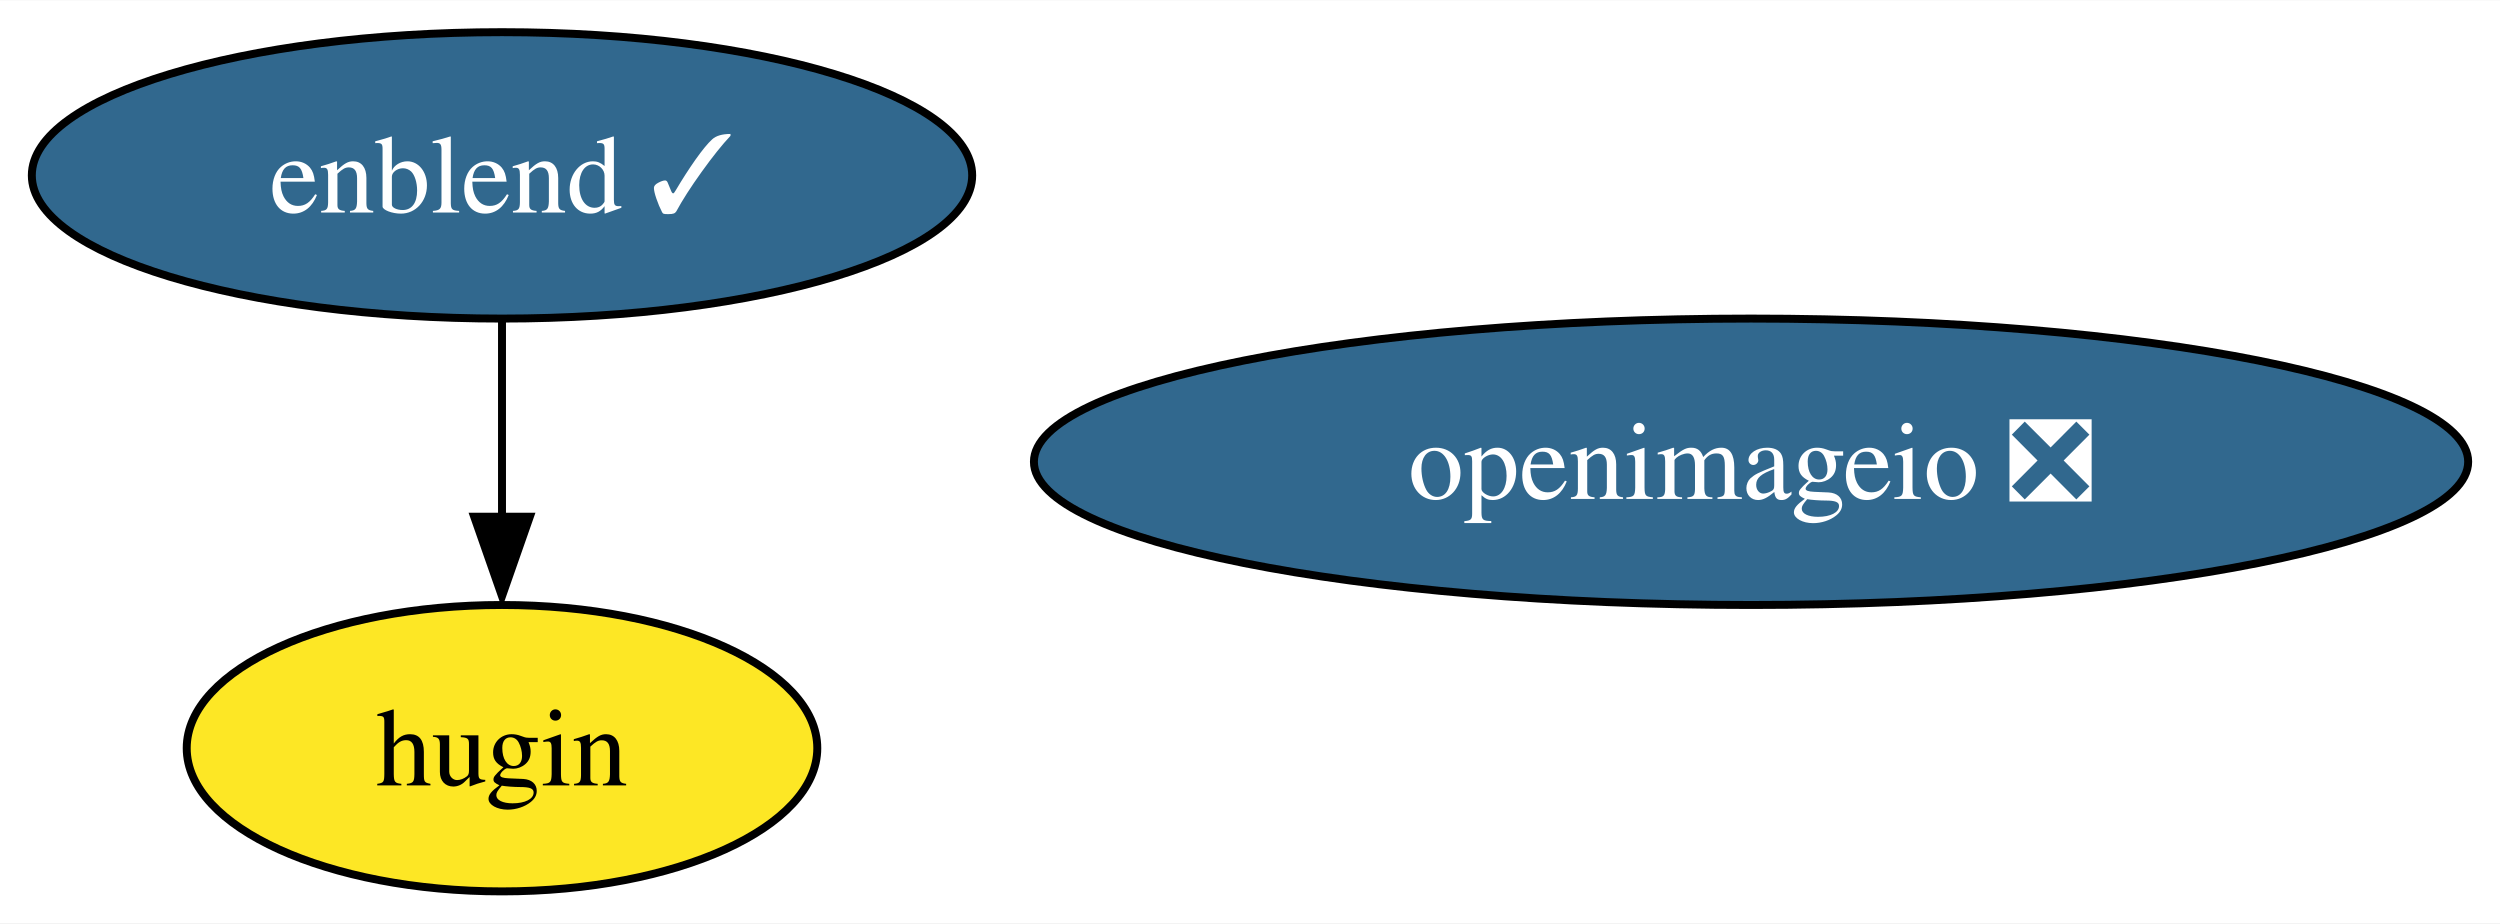
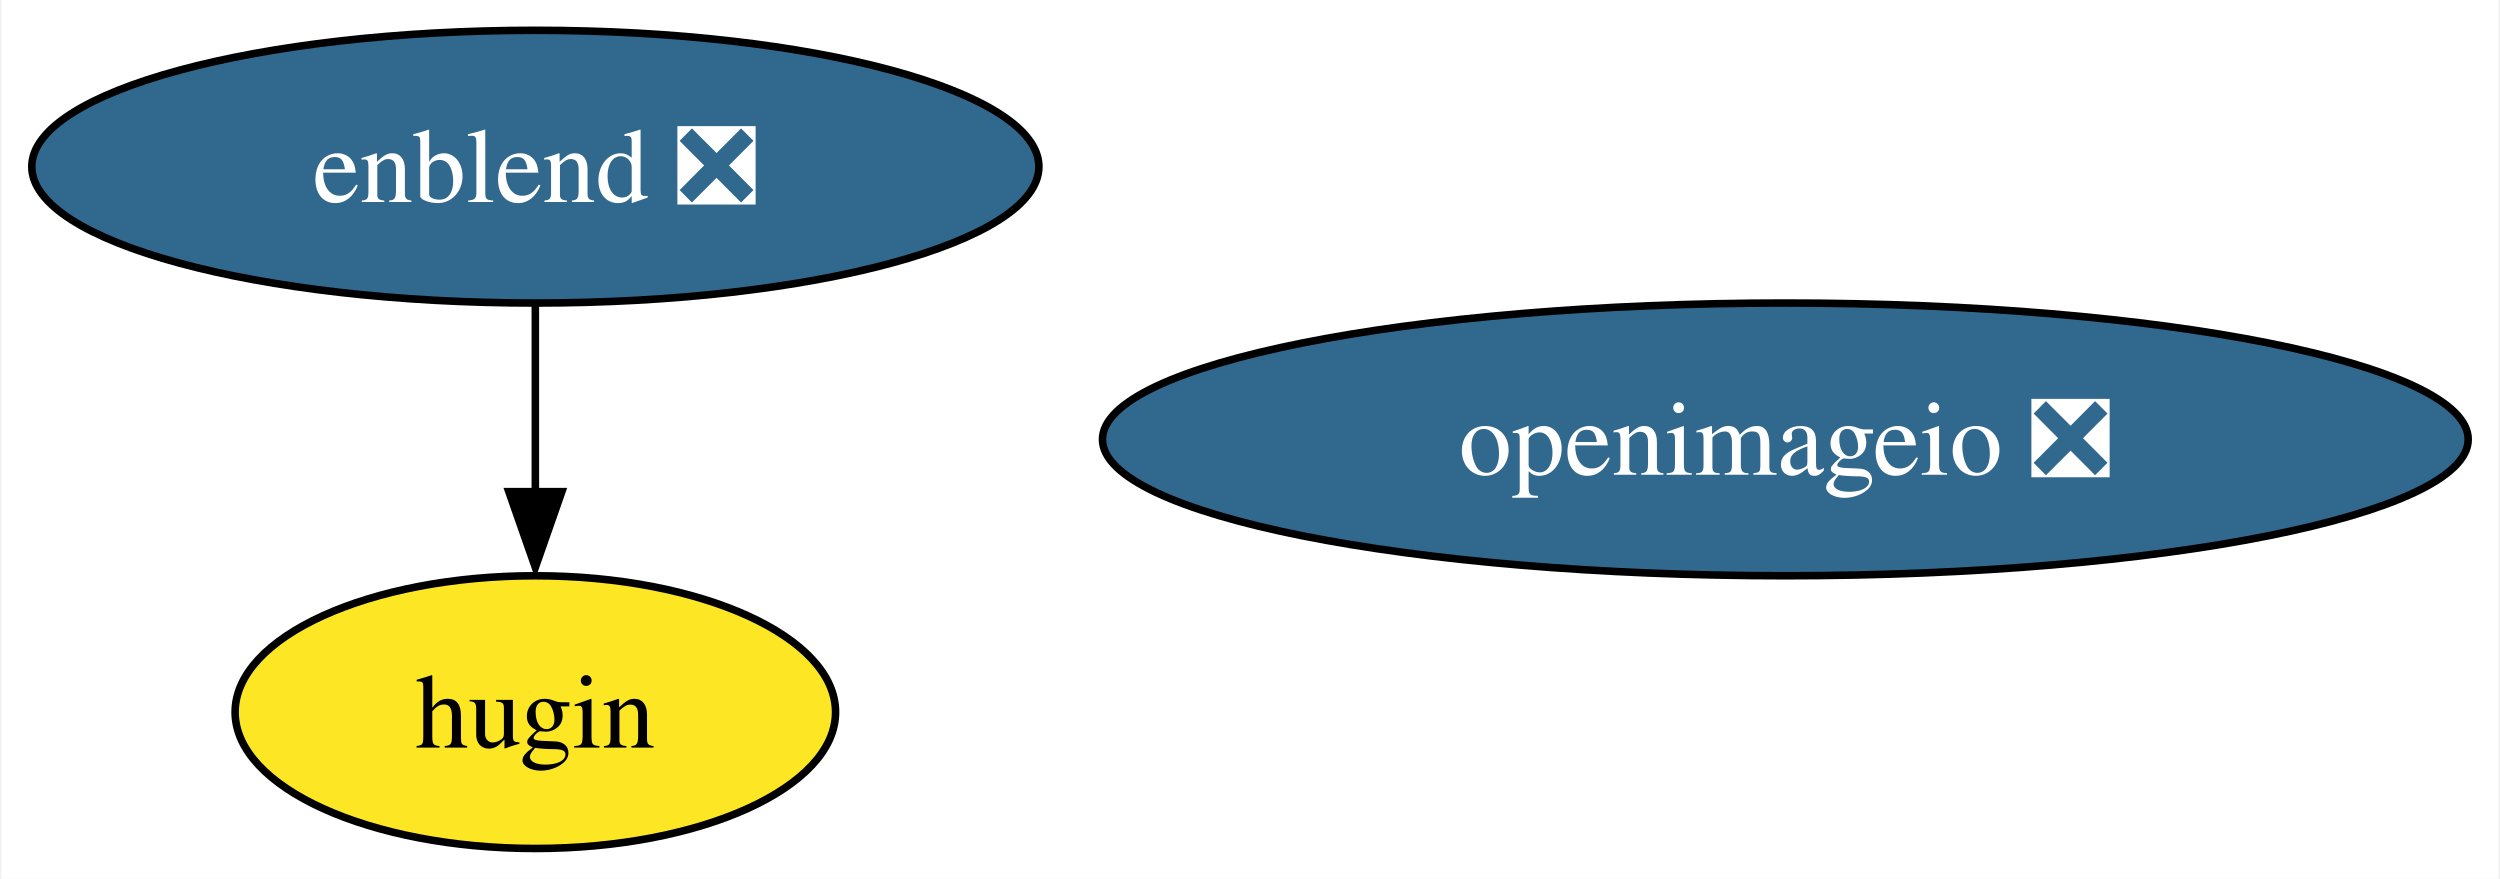
- <svg xmlns="http://www.w3.org/2000/svg" xmlns:xlink="http://www.w3.org/1999/xlink" width="314pt" height="116pt" viewBox="0.00 0.00 314.24 116.00">
+ <svg xmlns="http://www.w3.org/2000/svg" xmlns:xlink="http://www.w3.org/1999/xlink" width="330pt" height="116pt" viewBox="0.00 0.00 329.61 116.00">
  <g id="graph0" class="graph" transform="scale(1 1) rotate(0) translate(4 112)">
-     <polygon fill="white" stroke="none" points="-4,4 -4,-112 310.24,-112 310.24,4 -4,4" />
+     <polygon fill="white" stroke="none" points="-4,4 -4,-112 325.61,-112 325.61,4 -4,4" />
    <g id="node1" class="node">
      <g id="a_node1">
        <a xlink:href="https://github.com/conda-forge/openimageio-feedstock/pull/79" xlink:title="openimageio ❎">
-           <ellipse fill="#31688e" stroke="black" cx="216.1" cy="-54" rx="90.14" ry="18" />
-           <text text-anchor="middle" x="216.1" y="-49.33" font-family="Times,serif" font-size="14.00" fill="white">openimageio ❎</text>
+           <ellipse fill="#31688e" stroke="black" cx="231.47" cy="-54" rx="90.14" ry="18" />
+           <text text-anchor="middle" x="231.47" y="-49.33" font-family="Times,serif" font-size="14.00" fill="white">openimageio ❎</text>
        </a>
      </g>
    </g>
    <g id="node2" class="node">
      <g id="a_node2">
-         <a xlink:href="https://github.com/conda-forge/enblend-feedstock/pull/16" xlink:title="enblend ✓">
-           <ellipse fill="#31688e" stroke="black" cx="59.1" cy="-90" rx="59.1" ry="18" />
-           <text text-anchor="middle" x="59.1" y="-85.33" font-family="Times,serif" font-size="14.00" fill="white">enblend ✓</text>
+         <a xlink:href="https://github.com/conda-forge/enblend-feedstock/pull/16" xlink:title="enblend ❎">
+           <ellipse fill="#31688e" stroke="black" cx="66.47" cy="-90" rx="66.47" ry="18" />
+           <text text-anchor="middle" x="66.47" y="-85.33" font-family="Times,serif" font-size="14.00" fill="white">enblend ❎</text>
        </a>
      </g>
    </g>
    <g id="node3" class="node">
      <g id="a_node3">
        <a xlink:href="https://github.com/conda-forge/hugin-feedstock" xlink:title="hugin">
-           <ellipse fill="#fde725" stroke="black" cx="59.1" cy="-18" rx="39.63" ry="18" />
-           <text text-anchor="middle" x="59.1" y="-13.32" font-family="Times,serif" font-size="14.00">hugin</text>
+           <ellipse fill="#fde725" stroke="black" cx="66.47" cy="-18" rx="39.63" ry="18" />
+           <text text-anchor="middle" x="66.47" y="-13.32" font-family="Times,serif" font-size="14.00">hugin</text>
        </a>
      </g>
    </g>
    <g id="edge1" class="edge">
-       <path fill="none" stroke="black" d="M59.1,-71.7C59.1,-64.24 59.1,-55.32 59.1,-46.97" />
-       <polygon fill="black" stroke="black" points="62.6,-47.1 59.1,-37.1 55.6,-47.1 62.6,-47.1" />
+       <path fill="none" stroke="black" d="M66.47,-71.7C66.47,-64.24 66.47,-55.32 66.47,-46.97" />
+       <polygon fill="black" stroke="black" points="69.97,-47.1 66.47,-37.1 62.97,-47.1 69.97,-47.1" />
    </g>
  </g>
</svg>
